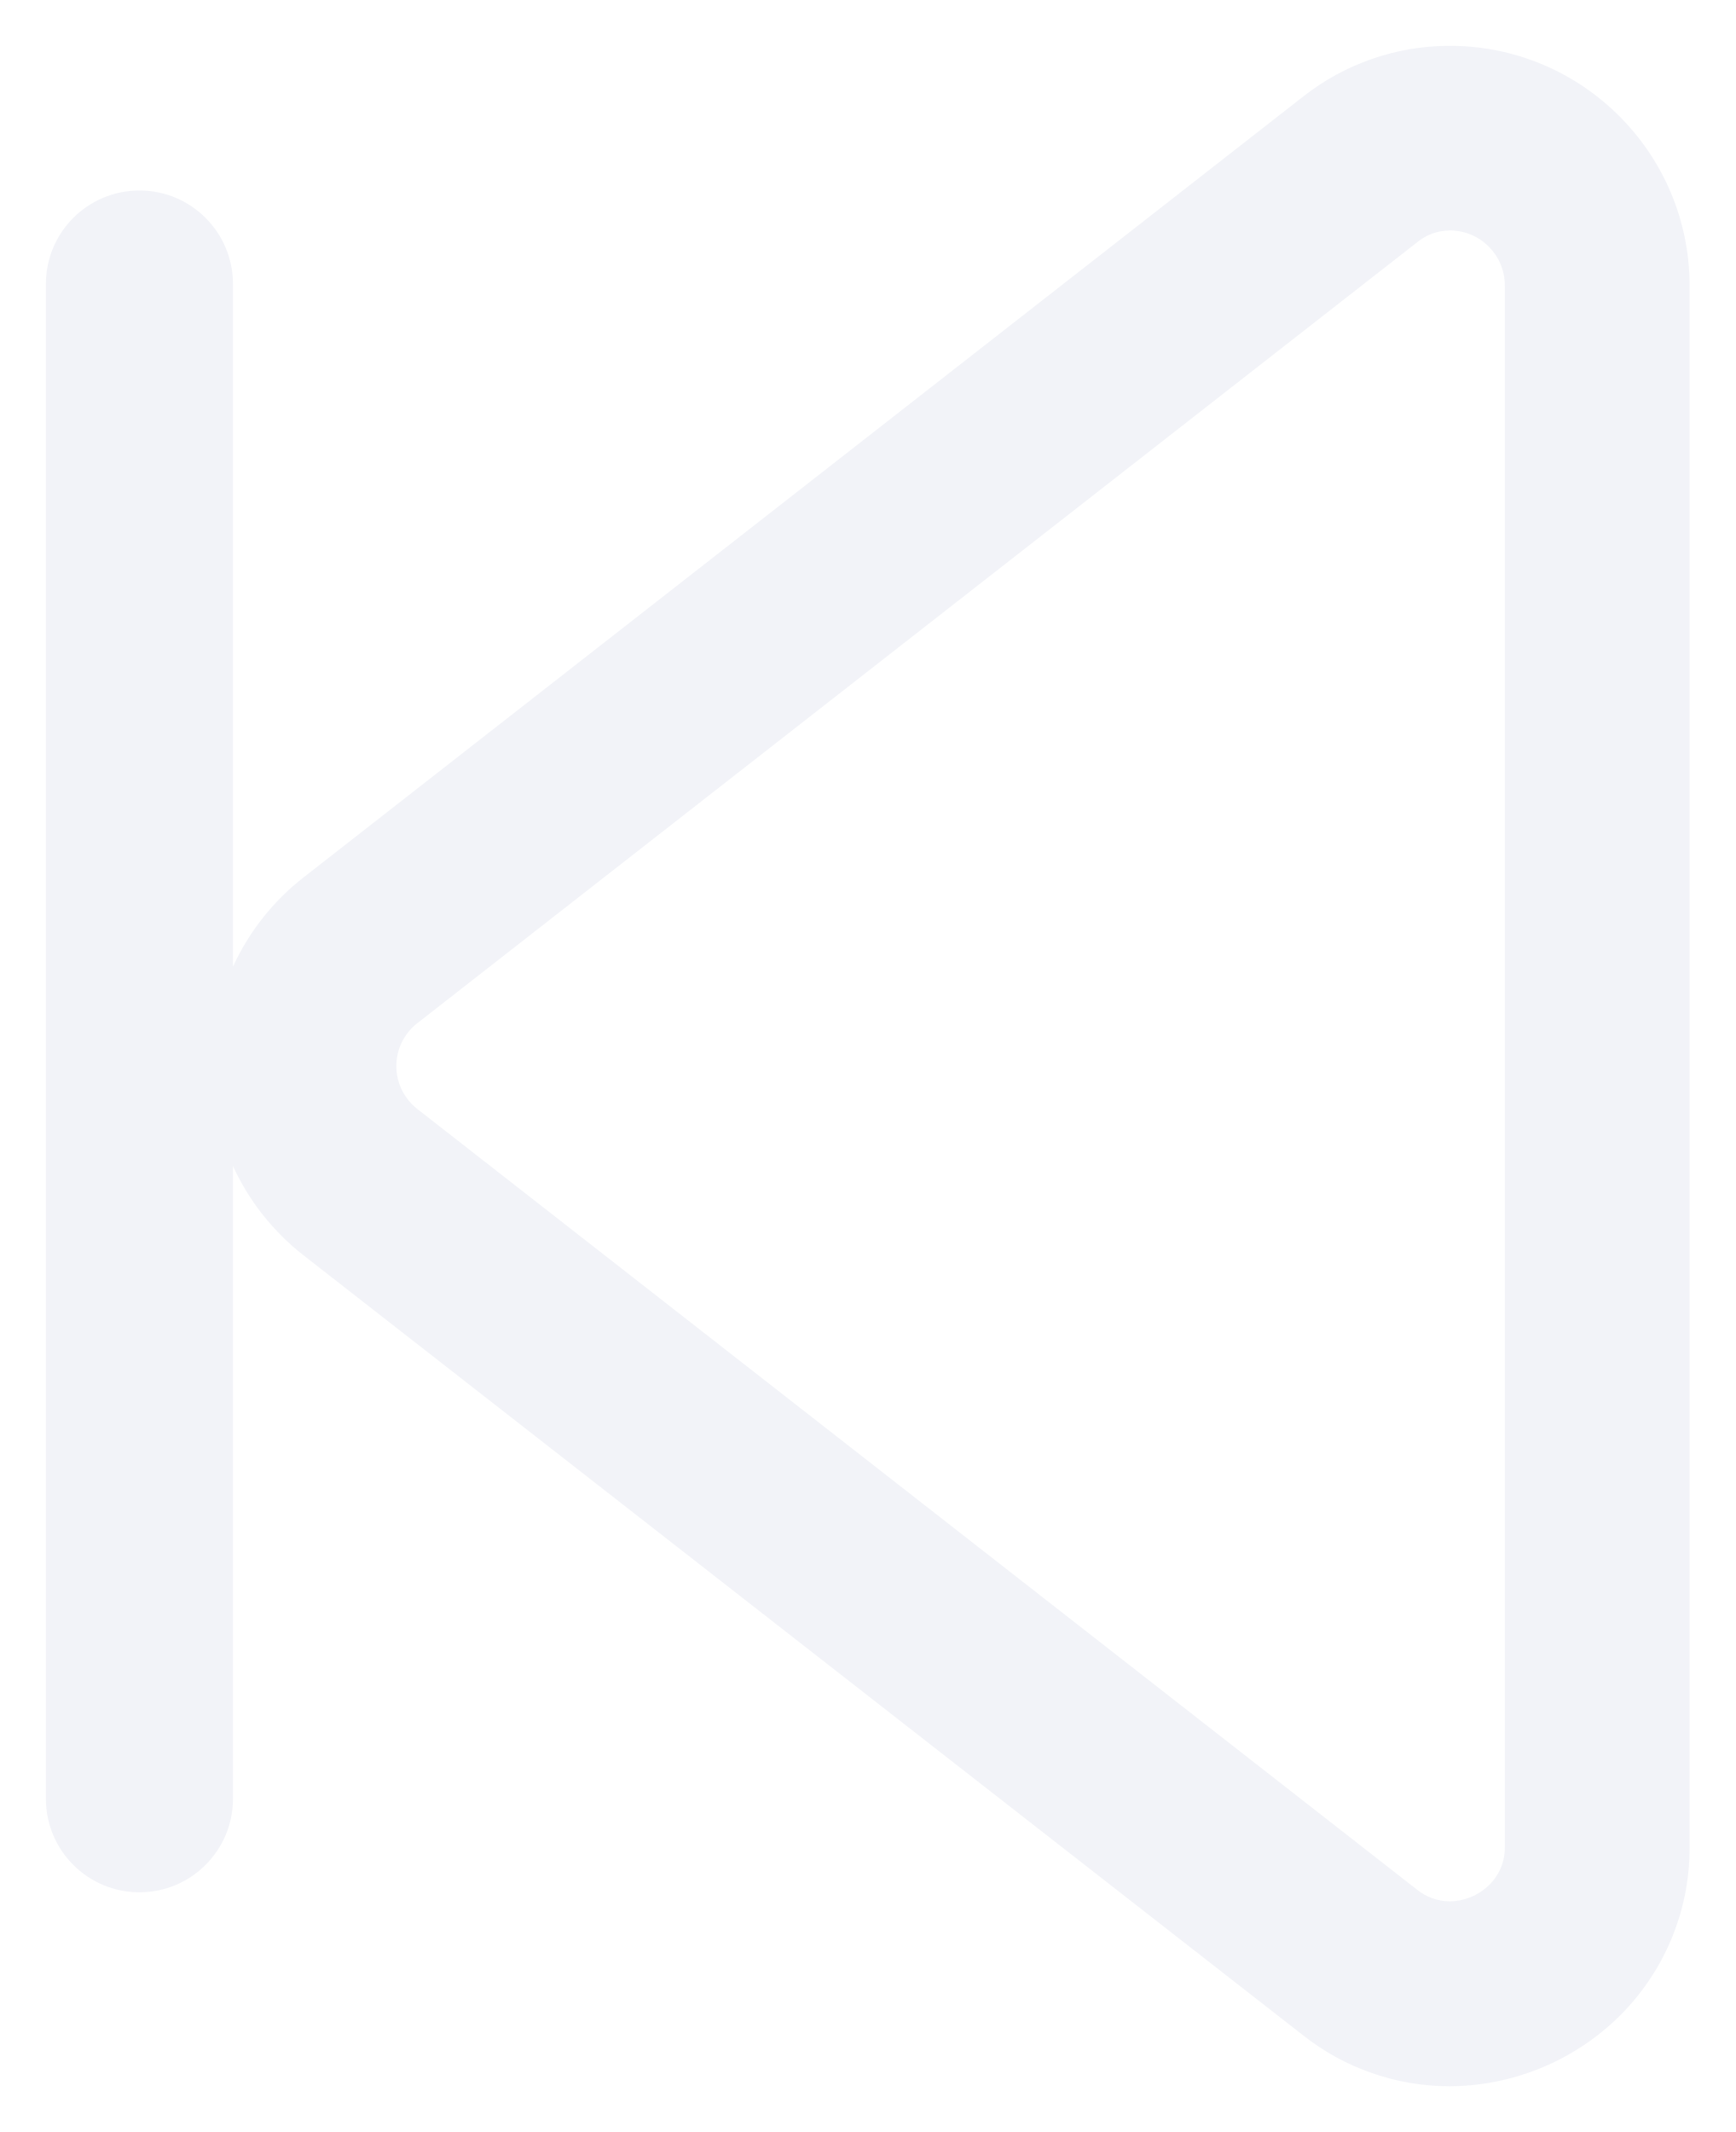
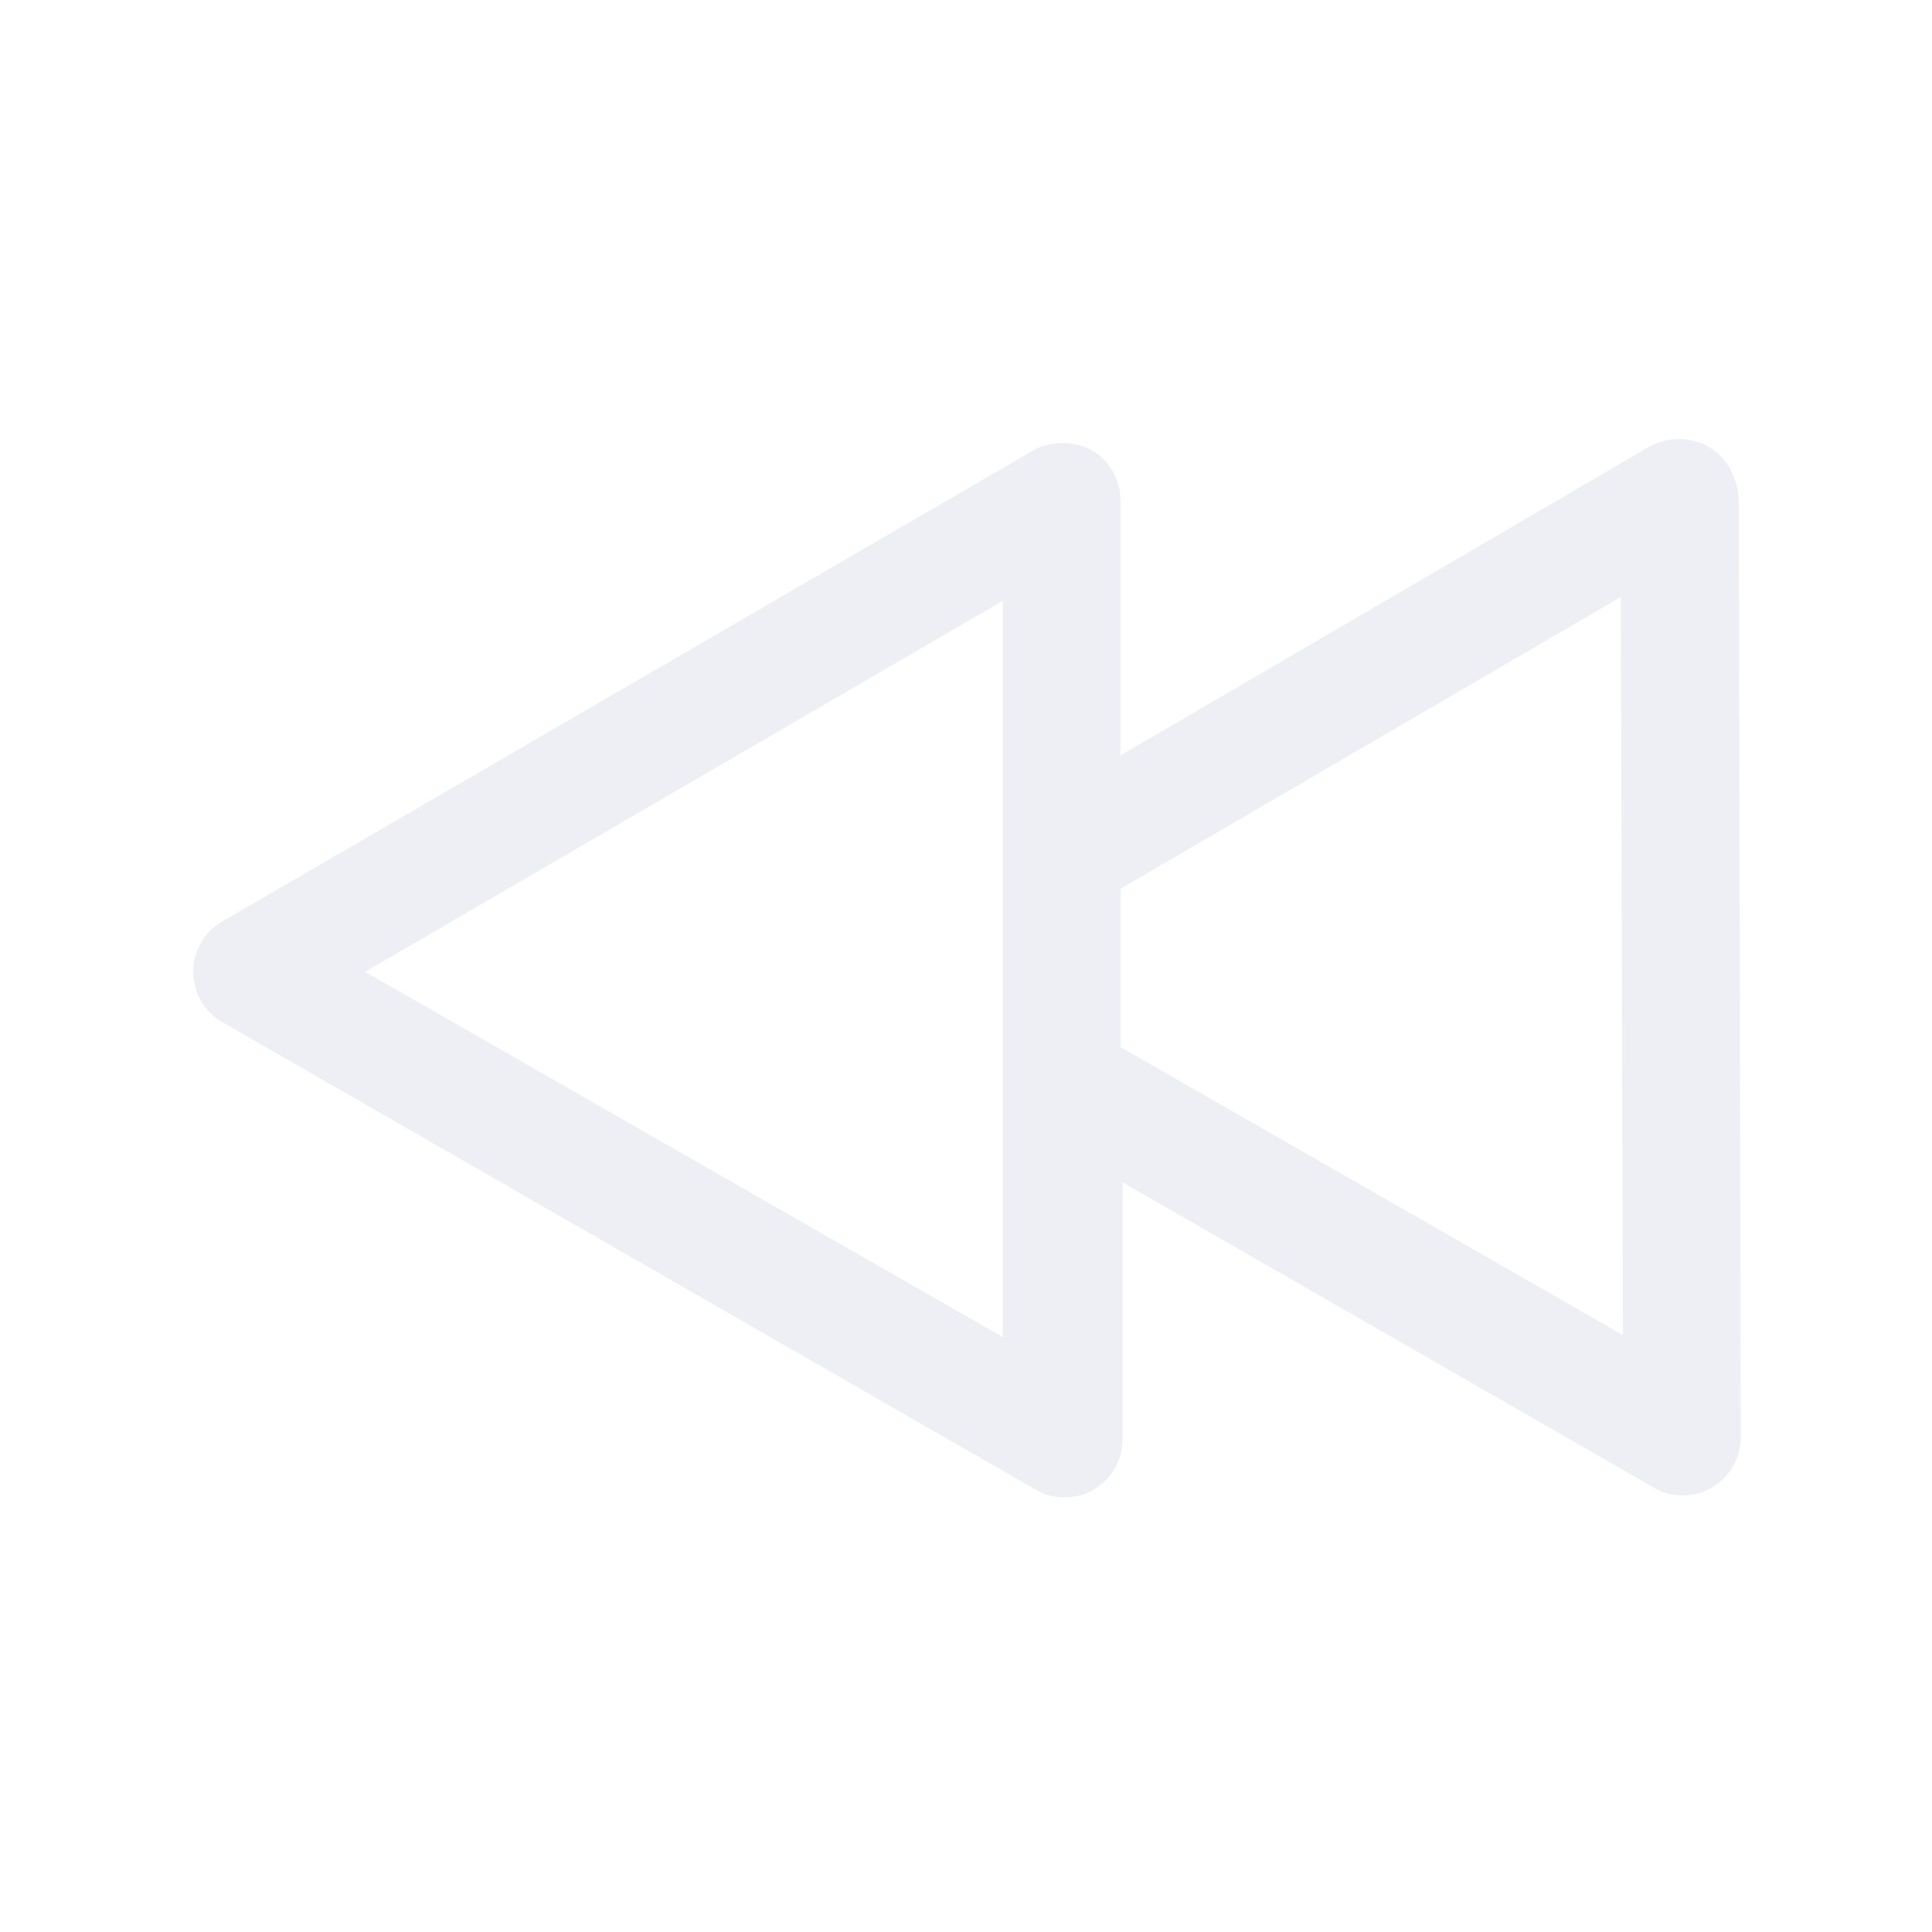
- <svg xmlns="http://www.w3.org/2000/svg" width="18.943" height="23.268" viewBox="0 0 18.943 23.268">
-   <g id="previous_icn" transform="translate(0.5 0.5)">
-     <path id="previous_icn-2" data-name="previous_icn" d="M13.723,21.712,2.813,13.2a2.623,2.623,0,0,1-.77-.974v6.905a1.021,1.021,0,0,1-2.042,0V2.6a1.021,1.021,0,0,1,2.042,0v7.45a2.622,2.622,0,0,1,.77-.974L13.722.556A2.589,2.589,0,0,1,15.323,0a2.62,2.62,0,0,1,2.62,2.615V19.651a2.581,2.581,0,0,1-.81,1.895,2.662,2.662,0,0,1-1.81.723A2.585,2.585,0,0,1,13.723,21.712ZM14.964,2.148,4.055,10.667a.593.593,0,0,0,0,.936l10.91,8.518a.577.577,0,0,0,.359.13.624.624,0,0,0,.424-.172.568.568,0,0,0,.178-.427V2.615a.6.6,0,0,0-.6-.6A.567.567,0,0,0,14.964,2.148Z" fill="rgba(239,240,246,0.8)" stroke="rgba(0,0,0,0)" stroke-miterlimit="10" stroke-width="1" />
-   </g>
+ <svg xmlns="http://www.w3.org/2000/svg" width="100pt" height="100pt" version="1.1" viewBox="0 0 100 100">
+   <path d="m88.398 23.102c-0.898-0.5-2.102-0.5-3 0l-27.398 16v-13.199c0-1.102-0.602-2.102-1.5-2.602s-2.102-0.5-3 0l-42 24.398c-0.898 0.5-1.5 1.5-1.5 2.602 0 1.102 0.602 2.102 1.5 2.602l42.102 24.199c0.5 0.301 1 0.398 1.5 0.398s1-0.102 1.5-0.398c0.898-0.5 1.5-1.5 1.5-2.602v-13.301l27.5 15.801c0.5 0.301 1 0.398 1.5 0.398s1-0.102 1.5-0.398c0.898-0.5 1.5-1.5 1.5-2.602l-0.102-48.602c-0.102-1.195-0.699-2.195-1.602-2.695zm-69.5 27.199 33-19.199v38.102zm39.102 3.898v-8.199l25.898-15.102 0.102 38.203z" fill="#eeeff5" />
</svg>
